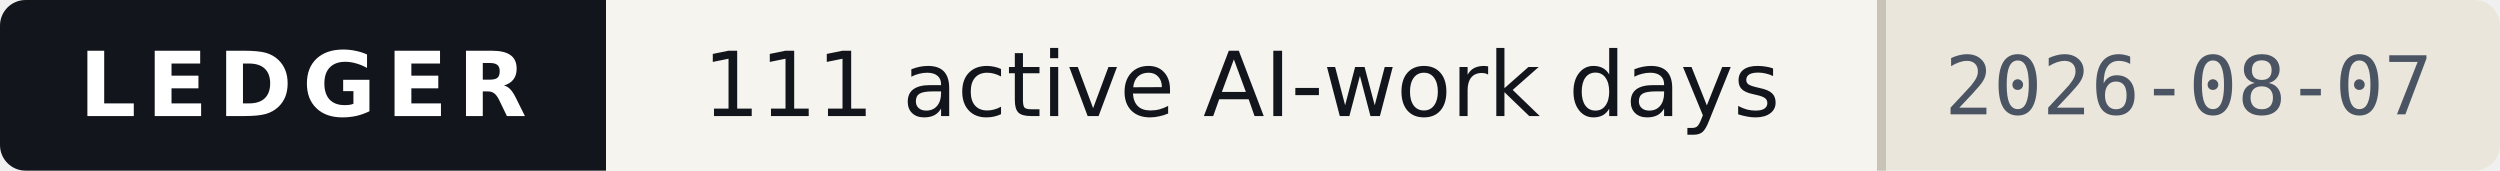
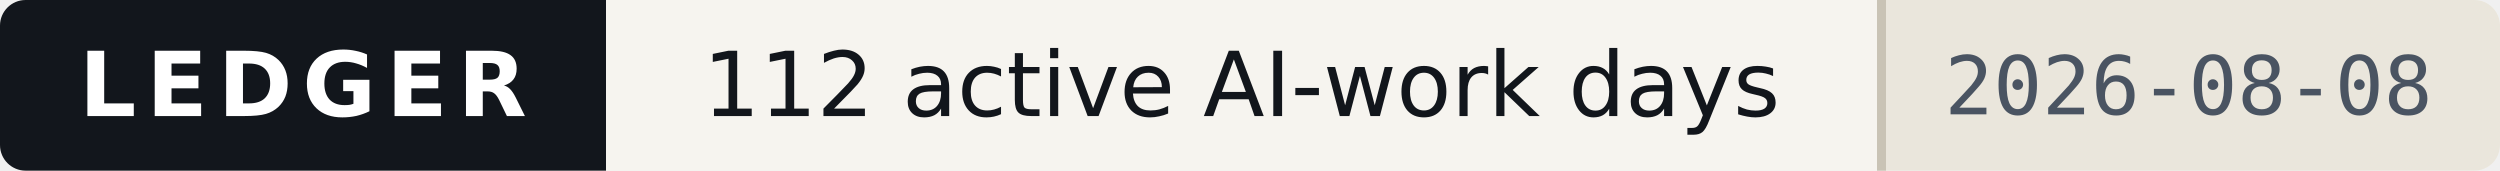
- <svg xmlns="http://www.w3.org/2000/svg" width="293" height="20" viewBox="0 0 293 20" role="img" aria-label="Ledger — 111 active AI-work days, as of 2026-08-07">
+ <svg xmlns="http://www.w3.org/2000/svg" width="293" height="20" viewBox="0 0 293 20" role="img" aria-label="Ledger — 112 active AI-work days, as of 2026-08-08">
  <style>
    .band{fill:#12161C} .onband{fill:#FFFFFF} .paper{fill:#F6F4EF}
    .paper2{fill:#EAE6DC} .ink{fill:#12161C} .ink2{fill:#4A5462} .rule{fill:#C9C3B5}
    
    @media (prefers-color-scheme:dark){
      .band{fill:#0B0E13} .onband{fill:#E9E7E2} .paper{fill:#161A21}
      .paper2{fill:#1E242D} .ink{fill:#E9E7E2} .ink2{fill:#9AA4B2} .rule{fill:#2E3542}
      
    }
  </style>
  <clipPath id="c">
    <rect width="293" height="20" rx="3" />
  </clipPath>
  <g clip-path="url(#c)" shape-rendering="crispEdges">
    <rect width="293" height="20" class="paper" fill="#F6F4EF" />
    <rect width="71" height="20" class="band" fill="#12161C" />
    <rect x="220" width="73" height="20" class="paper2" fill="#EAE6DC" />
    <rect x="220" width="1" height="20" class="rule" fill="#C9C3B5" />
  </g>
  <g>
    <text x="35.5" y="13.6" class="onband" font-family="Verdana,DejaVu Sans,Geneva,sans-serif" font-size="10.5" font-weight="700" letter-spacing="1.2" text-anchor="middle" textLength="53">LEDGER</text>
-     <text x="145.5" y="13.6" class="ink" font-family="Verdana,DejaVu Sans,Geneva,sans-serif" font-size="10.5" text-anchor="middle" textLength="133">111 active AI-work days</text>
-     <text x="256.5" y="13.4" class="ink2" font-family="ui-monospace,DejaVu Sans Mono,Menlo,Consolas,monospace" font-size="9.5" text-anchor="middle" textLength="57">2026-08-07</text>
+     <text x="145.5" y="13.6" class="ink" font-family="Verdana,DejaVu Sans,Geneva,sans-serif" font-size="10.5" text-anchor="middle" textLength="133">112 active AI-work days</text>
+     <text x="256.5" y="13.4" class="ink2" font-family="ui-monospace,DejaVu Sans Mono,Menlo,Consolas,monospace" font-size="9.5" text-anchor="middle" textLength="57">2026-08-08</text>
  </g>
</svg>
